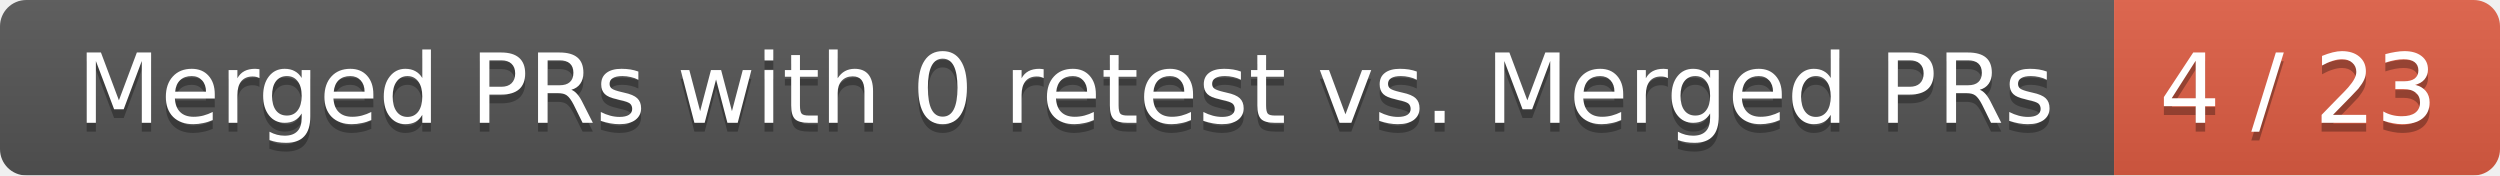
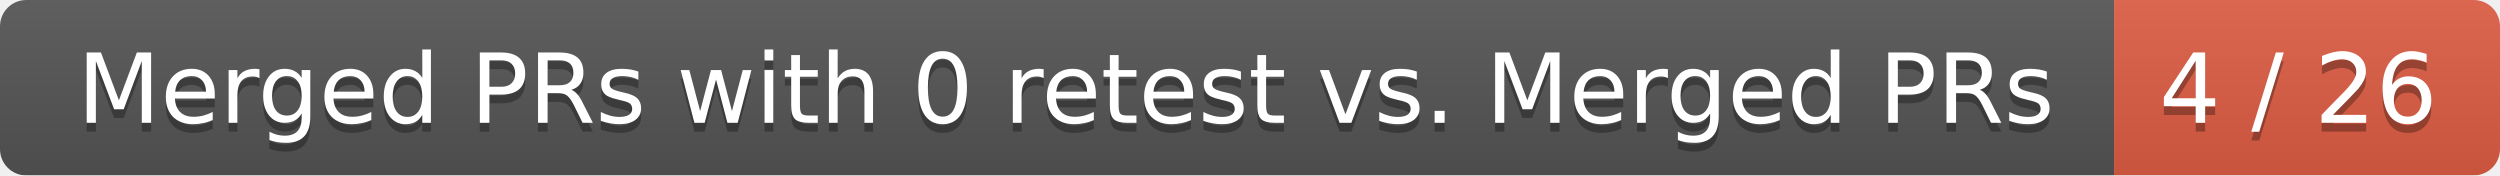
<svg xmlns="http://www.w3.org/2000/svg" width="285" height="20">
  <linearGradient id="smooth" x2="0" y2="100%">
    <stop offset="0" stop-color="#bbb" stop-opacity=".1" />
    <stop offset="1" stop-opacity=".1" />
  </linearGradient>
  <mask id="round">
    <rect width="285" height="20" rx="3" fill="#fff" />
  </mask>
  <g mask="url(#round)">
    <rect width="241" height="20" fill="#555" />
    <rect x="241" width="44" height="20" fill="#e05d44" />
    <rect width="285" height="20" fill="url(#smooth)" />
  </g>
  <g fill="#fff" text-anchor="middle" font-family="DejaVu Sans,Verdana,Geneva,sans-serif" font-size="11">
    <text x="121.5" y="15" fill="#010101" fill-opacity=".3">Merged PRs with 0 retest vs. Merged PRs</text>
    <text x="121.5" y="14">Merged PRs with 0 retest vs. Merged PRs</text>
-     <text x="262" y="15" fill="#010101" fill-opacity=".3">4 / 23</text>
-     <text x="262" y="14">4 / 23</text>
+     <text x="262" y="15" fill="#010101" fill-opacity=".3">4 / 26</text>
+     <text x="262" y="14">4 / 26</text>
  </g>
</svg>
